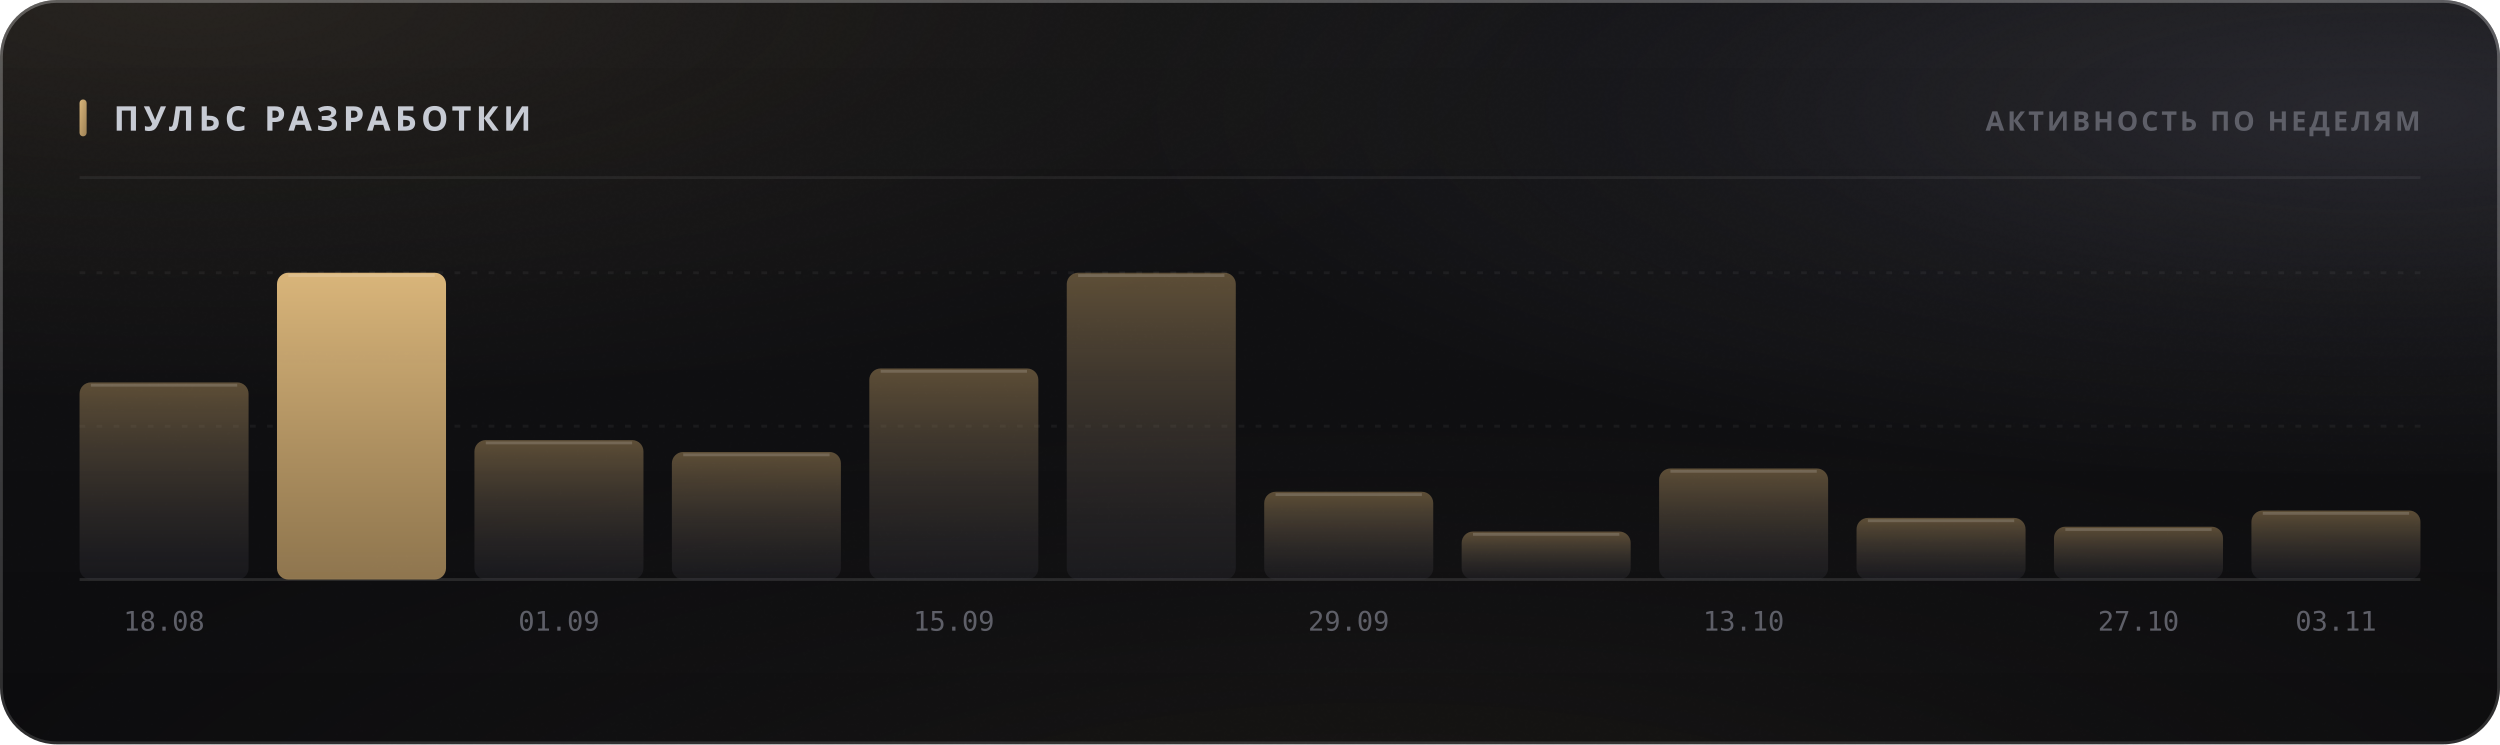
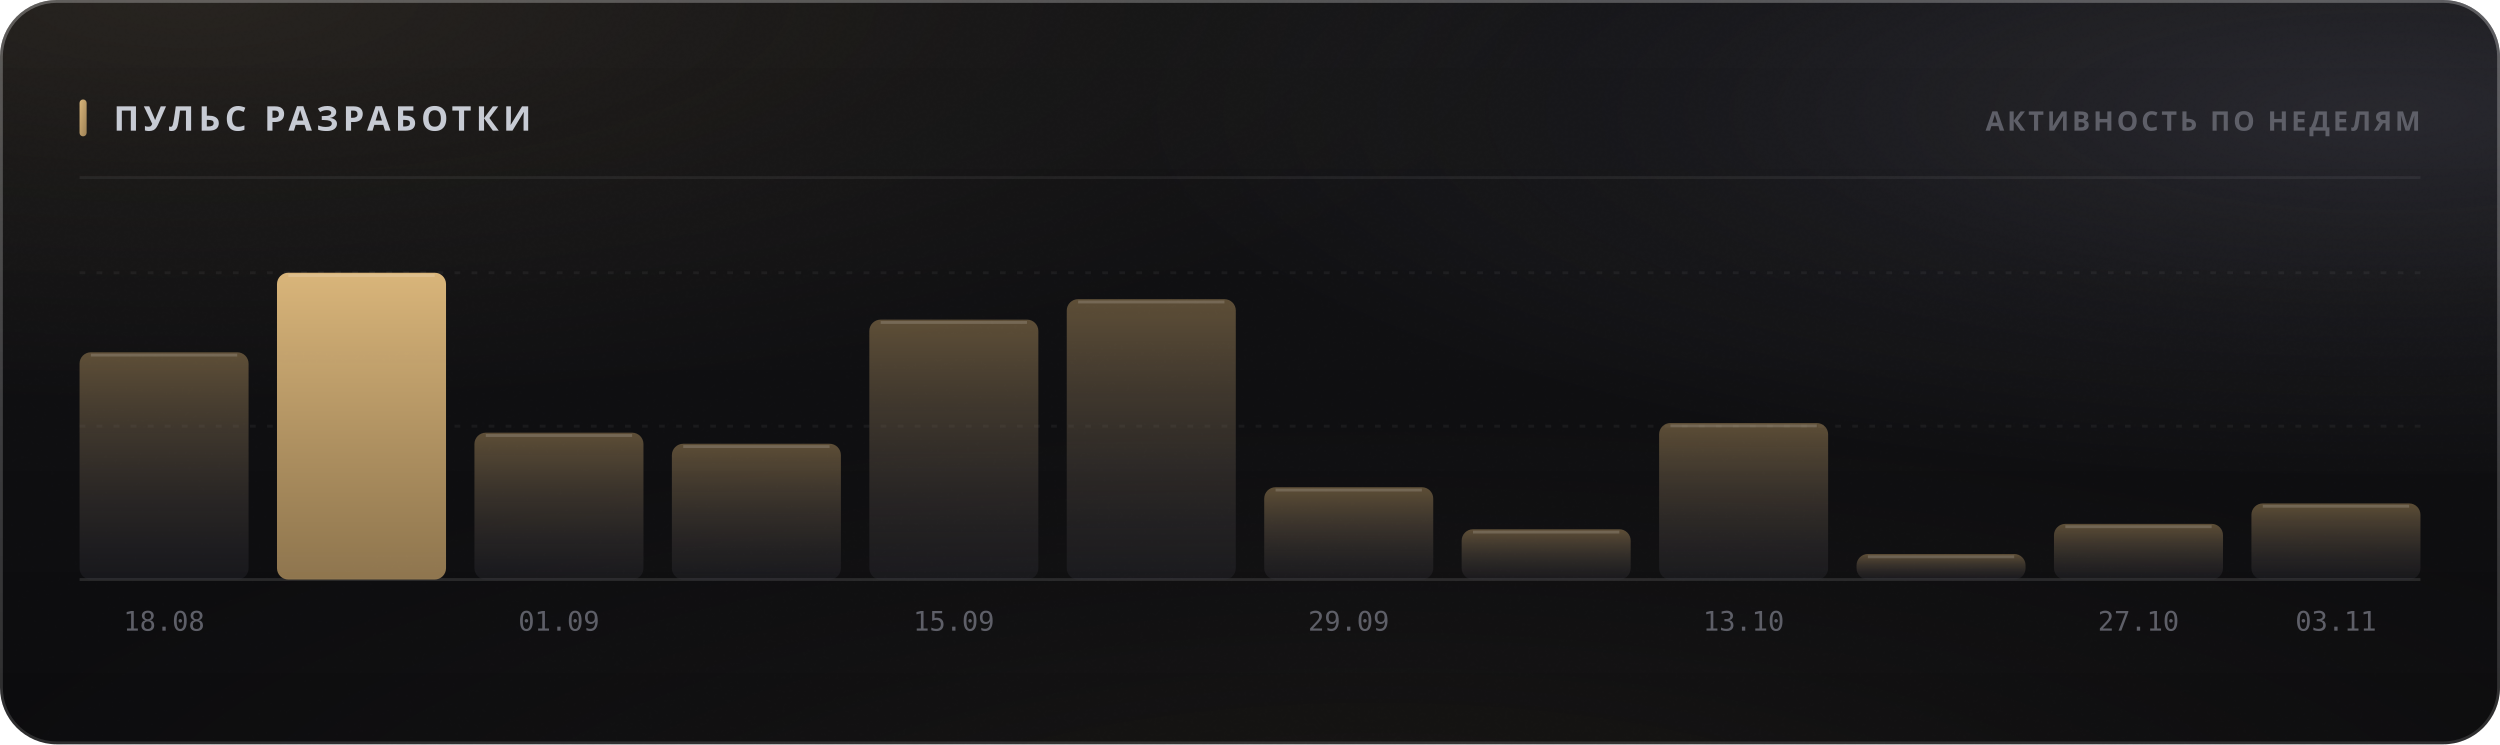
<svg xmlns="http://www.w3.org/2000/svg" width="880" height="262" viewBox="0 0 880 262" role="img">
  <style>
  text { font-family: -apple-system, BlinkMacSystemFont, 'Segoe UI', 'Noto Sans', Helvetica, Arial, sans-serif; }
  .mono { font-family: ui-monospace, 'SF Mono', 'Cascadia Mono', 'DejaVu Sans Mono', Menlo, Consolas, monospace; font-variant-numeric: tabular-nums; }
  .caps { letter-spacing: .1em; text-transform: uppercase; }

  @keyframes sheen  { from { transform: translateX(-120%); } to { transform: translateX(260%); } }
  @keyframes rise   { from { opacity: 0; transform: translateY(6px); } to { opacity: 1; transform: none; } }
  @keyframes slide  { from { opacity: 0; transform: translateX(-8px); } to { opacity: 1; transform: none; } }
  @keyframes grow   { from { transform: scaleY(0); } to { transform: scaleY(1); } }
  @keyframes widen  { from { transform: scaleX(0); } to { transform: scaleX(1); } }
  @keyframes draw   { from { stroke-dashoffset: 200; } to { stroke-dashoffset: 0; } }

  .sheen { animation: sheen 5.5s cubic-bezier(.45,0,.2,1) infinite; }
  .rise  { animation: rise .5s cubic-bezier(.16,1,.3,1) both; }
  .slide { animation: slide .42s cubic-bezier(.16,1,.3,1) both; }
  .bar   { transform-box: fill-box; transform-origin: 50% 100%;
           animation: grow .62s cubic-bezier(.16,1,.3,1) both; }
  .fill  { transform-box: fill-box; transform-origin: 0% 50%;
           animation: widen .8s cubic-bezier(.16,1,.3,1) both; }
  /* The hidden start state lives in the keyframes, never in the static rule.
     A renderer that ignores CSS animations then falls back to the FINISHED
     state — a drawn line, visible text — instead of an empty panel. */
  .spark { stroke-dasharray: 200;
           animation: draw 1.1s cubic-bezier(.16,1,.3,1) both; }

  @media (prefers-reduced-motion: reduce) {
    .sheen { animation: none; opacity: 0; }
    .rise, .slide, .bar, .fill, .spark { animation: none; opacity: 1; transform: none;
                                         stroke-dashoffset: 0; }
  }</style>
  <defs>
    <filter id="grain5" x="0" y="0" width="100%" height="100%">
      <feTurbulence type="fractalNoise" baseFrequency="0.85" numOctaves="3" stitchTiles="stitch" />
      <feColorMatrix type="saturate" values="0" />
    </filter>
    <linearGradient id="accent1" x1="0" y1="0" x2="1" y2="1">
      <stop offset="0%" stop-color="#d9b57a" />
      <stop offset="100%" stop-color="#9d8155" />
    </linearGradient>
    <radialGradient id="aurora6" cx="0.08" cy="0" r="0.55">
      <stop offset="0%" stop-color="#d9b47a" stop-opacity="0.1" />
      <stop offset="55%" stop-color="#d9b47a" stop-opacity="0.035" />
      <stop offset="100%" stop-color="#d9b47a" stop-opacity="0" />
    </radialGradient>
    <radialGradient id="aurora7" cx="0.95" cy="0.15" r="0.5">
      <stop offset="0%" stop-color="#706f83" stop-opacity="0.22" />
      <stop offset="55%" stop-color="#706f83" stop-opacity="0.077" />
      <stop offset="100%" stop-color="#706f83" stop-opacity="0" />
    </radialGradient>
    <radialGradient id="aurora8" cx="0.55" cy="1.15" r="0.6">
      <stop offset="0%" stop-color="#b39b74" stop-opacity="0.07" />
      <stop offset="55%" stop-color="#b39b74" stop-opacity="0.025" />
      <stop offset="100%" stop-color="#b39b74" stop-opacity="0" />
    </radialGradient>
    <linearGradient id="glass2" x1="0" y1="0" x2="0" y2="1">
      <stop offset="0%" stop-color="#ffffff" stop-opacity="0.036" />
      <stop offset="100%" stop-color="#ffffff" stop-opacity="0.007" />
    </linearGradient>
    <linearGradient id="rim3" x1="0" y1="0" x2="0" y2="1">
      <stop offset="0%" stop-color="#ffffff" stop-opacity="0.182" />
      <stop offset="100%" stop-color="#ffffff" stop-opacity="0.025" />
    </linearGradient>
    <linearGradient id="spec4" x1="0" y1="0" x2="1" y2="0">
      <stop offset="0%" stop-color="#ffffff" stop-opacity="0" />
      <stop offset="35%" stop-color="#ffffff" stop-opacity="0.336" />
      <stop offset="70%" stop-color="#ffffff" stop-opacity="0.118" />
      <stop offset="100%" stop-color="#ffffff" stop-opacity="0" />
    </linearGradient>
    <linearGradient id="barfill9" x1="0" y1="0" x2="0" y2="1">
      <stop offset="0%" stop-color="#9d8155" stop-opacity="0.55" />
      <stop offset="100%" stop-color="#3c3c47" stop-opacity="0.22" />
    </linearGradient>
    <linearGradient id="barfill10" x1="0" y1="0" x2="0" y2="1">
      <stop offset="0%" stop-color="#d9b57a" stop-opacity="1" />
      <stop offset="100%" stop-color="#9d8155" stop-opacity="0.9" />
    </linearGradient>
    <linearGradient id="barfill11" x1="0" y1="0" x2="0" y2="1">
      <stop offset="0%" stop-color="#9d8155" stop-opacity="0.55" />
      <stop offset="100%" stop-color="#3c3c47" stop-opacity="0.22" />
    </linearGradient>
    <linearGradient id="barfill12" x1="0" y1="0" x2="0" y2="1">
      <stop offset="0%" stop-color="#9d8155" stop-opacity="0.55" />
      <stop offset="100%" stop-color="#3c3c47" stop-opacity="0.22" />
    </linearGradient>
    <linearGradient id="barfill13" x1="0" y1="0" x2="0" y2="1">
      <stop offset="0%" stop-color="#9d8155" stop-opacity="0.55" />
      <stop offset="100%" stop-color="#3c3c47" stop-opacity="0.22" />
    </linearGradient>
    <linearGradient id="barfill14" x1="0" y1="0" x2="0" y2="1">
      <stop offset="0%" stop-color="#9d8155" stop-opacity="0.55" />
      <stop offset="100%" stop-color="#3c3c47" stop-opacity="0.22" />
    </linearGradient>
    <linearGradient id="barfill15" x1="0" y1="0" x2="0" y2="1">
      <stop offset="0%" stop-color="#9d8155" stop-opacity="0.55" />
      <stop offset="100%" stop-color="#3c3c47" stop-opacity="0.22" />
    </linearGradient>
    <linearGradient id="barfill16" x1="0" y1="0" x2="0" y2="1">
      <stop offset="0%" stop-color="#9d8155" stop-opacity="0.55" />
      <stop offset="100%" stop-color="#3c3c47" stop-opacity="0.22" />
    </linearGradient>
    <linearGradient id="barfill17" x1="0" y1="0" x2="0" y2="1">
      <stop offset="0%" stop-color="#9d8155" stop-opacity="0.55" />
      <stop offset="100%" stop-color="#3c3c47" stop-opacity="0.22" />
    </linearGradient>
    <linearGradient id="barfill18" x1="0" y1="0" x2="0" y2="1">
      <stop offset="0%" stop-color="#9d8155" stop-opacity="0.55" />
      <stop offset="100%" stop-color="#3c3c47" stop-opacity="0.22" />
    </linearGradient>
    <linearGradient id="barfill19" x1="0" y1="0" x2="0" y2="1">
      <stop offset="0%" stop-color="#9d8155" stop-opacity="0.55" />
      <stop offset="100%" stop-color="#3c3c47" stop-opacity="0.22" />
    </linearGradient>
    <linearGradient id="barfill20" x1="0" y1="0" x2="0" y2="1">
      <stop offset="0%" stop-color="#9d8155" stop-opacity="0.55" />
      <stop offset="100%" stop-color="#3c3c47" stop-opacity="0.22" />
    </linearGradient>
  </defs>
  <rect width="880" height="262" rx="20" fill="#0a0a0c" />
  <rect width="880" height="262" rx="20" fill="url(#aurora6)" />
  <rect width="880" height="262" rx="20" fill="url(#aurora7)" />
  <rect width="880" height="262" rx="20" fill="url(#aurora8)" />
  <rect width="880" height="262" rx="20" fill="url(#glass2)" />
  <rect width="880" height="262" rx="20" filter="url(#grain5)" opacity="0.085" style="mix-blend-mode:overlay" />
  <rect x=".5" y=".5" width="879" height="261" rx="19.5" fill="none" stroke="rgba(255,255,255,0.11)" />
  <rect x=".5" y=".5" width="879" height="261" rx="19.5" fill="none" stroke="url(#rim3)" />
  <path d="M20 1 H860" stroke="url(#spec4)" stroke-width="1.2" fill="none" />
  <rect x="28" y="35" width="2.5" height="13" rx="1.25" fill="url(#accent1)" />
  <text x="40" y="46" font-size="12" font-weight="700" fill="#c7cbd4" letter-spacing="0.13em">ПУЛЬС РАЗРАБОТКИ</text>
  <text x="852" y="46" font-size="9.5" font-weight="600" fill="#5e5f68" text-anchor="end" letter-spacing="0.11em">АКТИВНОСТЬ ПО НЕДЕЛЯМ</text>
  <path d="M28 62.5 H852" stroke="rgba(255,255,255,0.06)" stroke-width="1" />
  <path d="M28 150.0 H852" stroke="rgba(255,255,255,0.05)" stroke-width="1" stroke-dasharray="2 4" />
  <path d="M28 96.0 H852" stroke="rgba(255,255,255,0.05)" stroke-width="1" stroke-dasharray="2 4" />
  <path d="M28 204 H852" stroke="rgba(255,255,255,0.11)" stroke-width="1" />
-   <rect class="bar" x="28.0" y="134.6" width="59.5" height="69.4" rx="4" fill="url(#barfill9)" opacity="1" style="animation-delay:0s" />
-   <path d="M32.0 135.6 H83.5" stroke="rgba(255,255,255,0.154)" stroke-width="1" />
+   <rect class="bar" x="28.0" y="124.0" width="59.5" height="80.0" rx="4" fill="url(#barfill9)" opacity="1" style="animation-delay:0s" />
+   <path d="M32.0 125.0 H83.5" stroke="rgba(255,255,255,0.154)" stroke-width="1" />
  <text x="57.75" y="222" font-size="9.5" font-weight="400" fill="#5e5f68" text-anchor="middle" class="mono">18.08</text>
  <rect class="bar" x="97.5" y="96.0" width="59.5" height="108.0" rx="4" fill="url(#barfill10)" opacity="1" style="animation-delay:0.038s" />
  <path d="M101.5 97.0 H153.0" stroke="rgba(255,255,255,0.154)" stroke-width="1" />
-   <rect class="bar" x="167.0" y="154.9" width="59.5" height="49.1" rx="4" fill="url(#barfill11)" opacity="1" style="animation-delay:0.076s" />
-   <path d="M171.0 155.9 H222.5" stroke="rgba(255,255,255,0.154)" stroke-width="1" />
+   <rect class="bar" x="167.0" y="152.3" width="59.5" height="51.7" rx="4" fill="url(#barfill11)" opacity="1" style="animation-delay:0.076s" />
+   <path d="M171.0 153.3 H222.5" stroke="rgba(255,255,255,0.154)" stroke-width="1" />
  <text x="196.75" y="222" font-size="9.5" font-weight="400" fill="#5e5f68" text-anchor="middle" class="mono">01.09</text>
-   <rect class="bar" x="236.5" y="159.1" width="59.5" height="44.9" rx="4" fill="url(#barfill12)" opacity="1" style="animation-delay:0.114s" />
-   <path d="M240.5 160.1 H292.0" stroke="rgba(255,255,255,0.154)" stroke-width="1" />
-   <rect class="bar" x="306.0" y="129.7" width="59.5" height="74.3" rx="4" fill="url(#barfill13)" opacity="1" style="animation-delay:0.152s" />
-   <path d="M310.0 130.7 H361.5" stroke="rgba(255,255,255,0.154)" stroke-width="1" />
+   <rect class="bar" x="236.5" y="156.2" width="59.5" height="47.8" rx="4" fill="url(#barfill12)" opacity="1" style="animation-delay:0.114s" />
+   <path d="M240.5 157.2 H292.0" stroke="rgba(255,255,255,0.154)" stroke-width="1" />
+   <rect class="bar" x="306.0" y="112.5" width="59.5" height="91.5" rx="4" fill="url(#barfill13)" opacity="1" style="animation-delay:0.152s" />
+   <path d="M310.0 113.5 H361.5" stroke="rgba(255,255,255,0.154)" stroke-width="1" />
  <text x="335.75" y="222" font-size="9.5" font-weight="400" fill="#5e5f68" text-anchor="middle" class="mono">15.09</text>
-   <rect class="bar" x="375.5" y="96.0" width="59.5" height="108.0" rx="4" fill="url(#barfill14)" opacity="1" style="animation-delay:0.19s" />
-   <path d="M379.5 97.0 H431.0" stroke="rgba(255,255,255,0.154)" stroke-width="1" />
-   <rect class="bar" x="445.0" y="173.1" width="59.5" height="30.9" rx="4" fill="url(#barfill15)" opacity="1" style="animation-delay:0.228s" />
-   <path d="M449.0 174.1 H500.5" stroke="rgba(255,255,255,0.154)" stroke-width="1" />
+   <rect class="bar" x="375.5" y="105.3" width="59.5" height="98.7" rx="4" fill="url(#barfill14)" opacity="1" style="animation-delay:0.19s" />
+   <path d="M379.5 106.3 H431.0" stroke="rgba(255,255,255,0.154)" stroke-width="1" />
+   <rect class="bar" x="445.0" y="171.5" width="59.5" height="32.5" rx="4" fill="url(#barfill15)" opacity="1" style="animation-delay:0.228s" />
+   <path d="M449.0 172.5 H500.5" stroke="rgba(255,255,255,0.154)" stroke-width="1" />
  <text x="474.75" y="222" font-size="9.5" font-weight="400" fill="#5e5f68" text-anchor="middle" class="mono">29.09</text>
-   <rect class="bar" x="514.5" y="187.1" width="59.5" height="16.9" rx="4" fill="url(#barfill16)" opacity="1" style="animation-delay:0.266s" />
-   <path d="M518.5 188.1 H570.0" stroke="rgba(255,255,255,0.154)" stroke-width="1" />
-   <rect class="bar" x="584.0" y="164.9" width="59.5" height="39.1" rx="4" fill="url(#barfill17)" opacity="1" style="animation-delay:0.304s" />
-   <path d="M588.0 165.9 H639.5" stroke="rgba(255,255,255,0.154)" stroke-width="1" />
+   <rect class="bar" x="514.5" y="186.3" width="59.5" height="17.7" rx="4" fill="url(#barfill16)" opacity="1" style="animation-delay:0.266s" />
+   <path d="M518.5 187.3 H570.0" stroke="rgba(255,255,255,0.154)" stroke-width="1" />
+   <rect class="bar" x="584.0" y="148.9" width="59.5" height="55.1" rx="4" fill="url(#barfill17)" opacity="1" style="animation-delay:0.304s" />
+   <path d="M588.0 149.9 H639.5" stroke="rgba(255,255,255,0.154)" stroke-width="1" />
  <text x="613.75" y="222" font-size="9.5" font-weight="400" fill="#5e5f68" text-anchor="middle" class="mono">13.10</text>
-   <rect class="bar" x="653.5" y="182.3" width="59.5" height="21.7" rx="4" fill="url(#barfill18)" opacity="1" style="animation-delay:0.342s" />
-   <path d="M657.5 183.3 H709.0" stroke="rgba(255,255,255,0.154)" stroke-width="1" />
-   <rect class="bar" x="723.0" y="185.4" width="59.5" height="18.6" rx="4" fill="url(#barfill19)" opacity="1" style="animation-delay:0.38s" />
-   <path d="M727.0 186.4 H778.5" stroke="rgba(255,255,255,0.154)" stroke-width="1" />
+   <rect class="bar" x="653.5" y="195.0" width="59.5" height="9.0" rx="4" fill="url(#barfill18)" opacity="1" style="animation-delay:0.342s" />
+   <path d="M657.5 196.0 H709.0" stroke="rgba(255,255,255,0.154)" stroke-width="1" />
+   <rect class="bar" x="723.0" y="184.4" width="59.5" height="19.6" rx="4" fill="url(#barfill19)" opacity="1" style="animation-delay:0.38s" />
+   <path d="M727.0 185.4 H778.5" stroke="rgba(255,255,255,0.154)" stroke-width="1" />
  <text x="752.75" y="222" font-size="9.5" font-weight="400" fill="#5e5f68" text-anchor="middle" class="mono">27.10</text>
-   <rect class="bar" x="792.5" y="179.7" width="59.5" height="24.3" rx="4" fill="url(#barfill20)" opacity="1" style="animation-delay:0.418s" />
-   <path d="M796.5 180.7 H848.0" stroke="rgba(255,255,255,0.154)" stroke-width="1" />
+   <rect class="bar" x="792.5" y="177.2" width="59.5" height="26.8" rx="4" fill="url(#barfill20)" opacity="1" style="animation-delay:0.418s" />
+   <path d="M796.5 178.2 H848.0" stroke="rgba(255,255,255,0.154)" stroke-width="1" />
  <text x="822.25" y="222" font-size="9.5" font-weight="400" fill="#5e5f68" text-anchor="middle" class="mono">03.11</text>
</svg>
